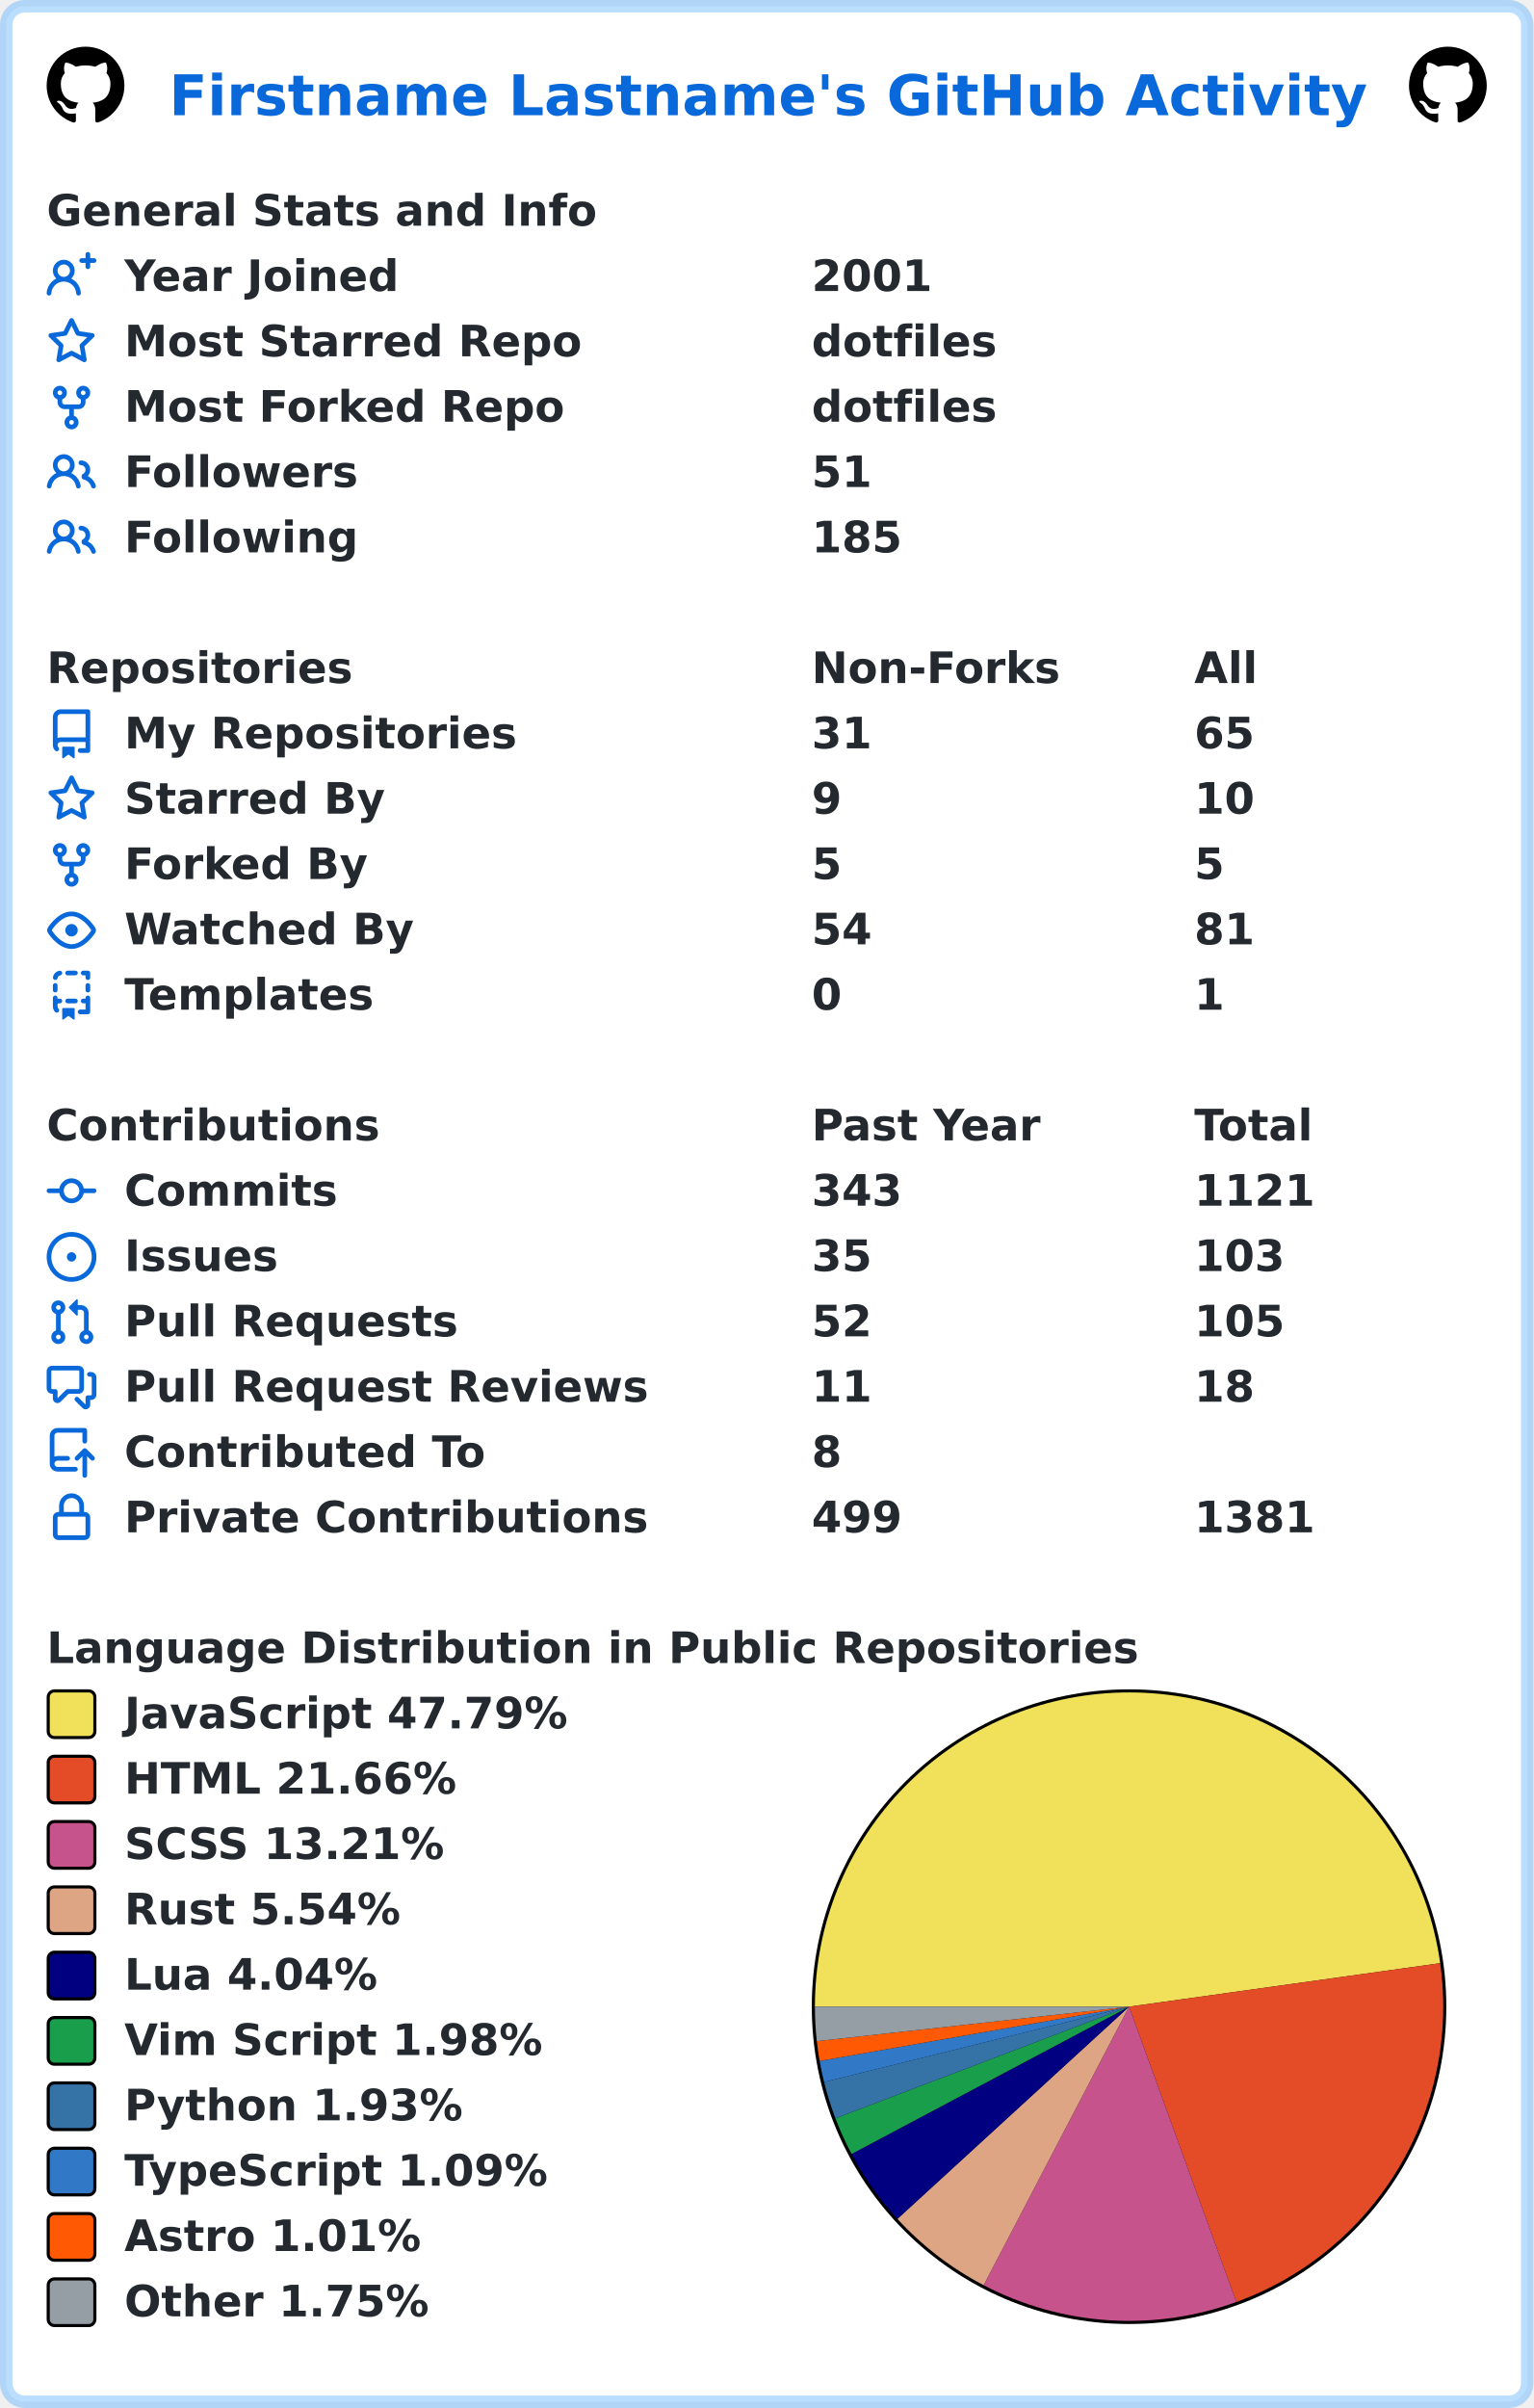
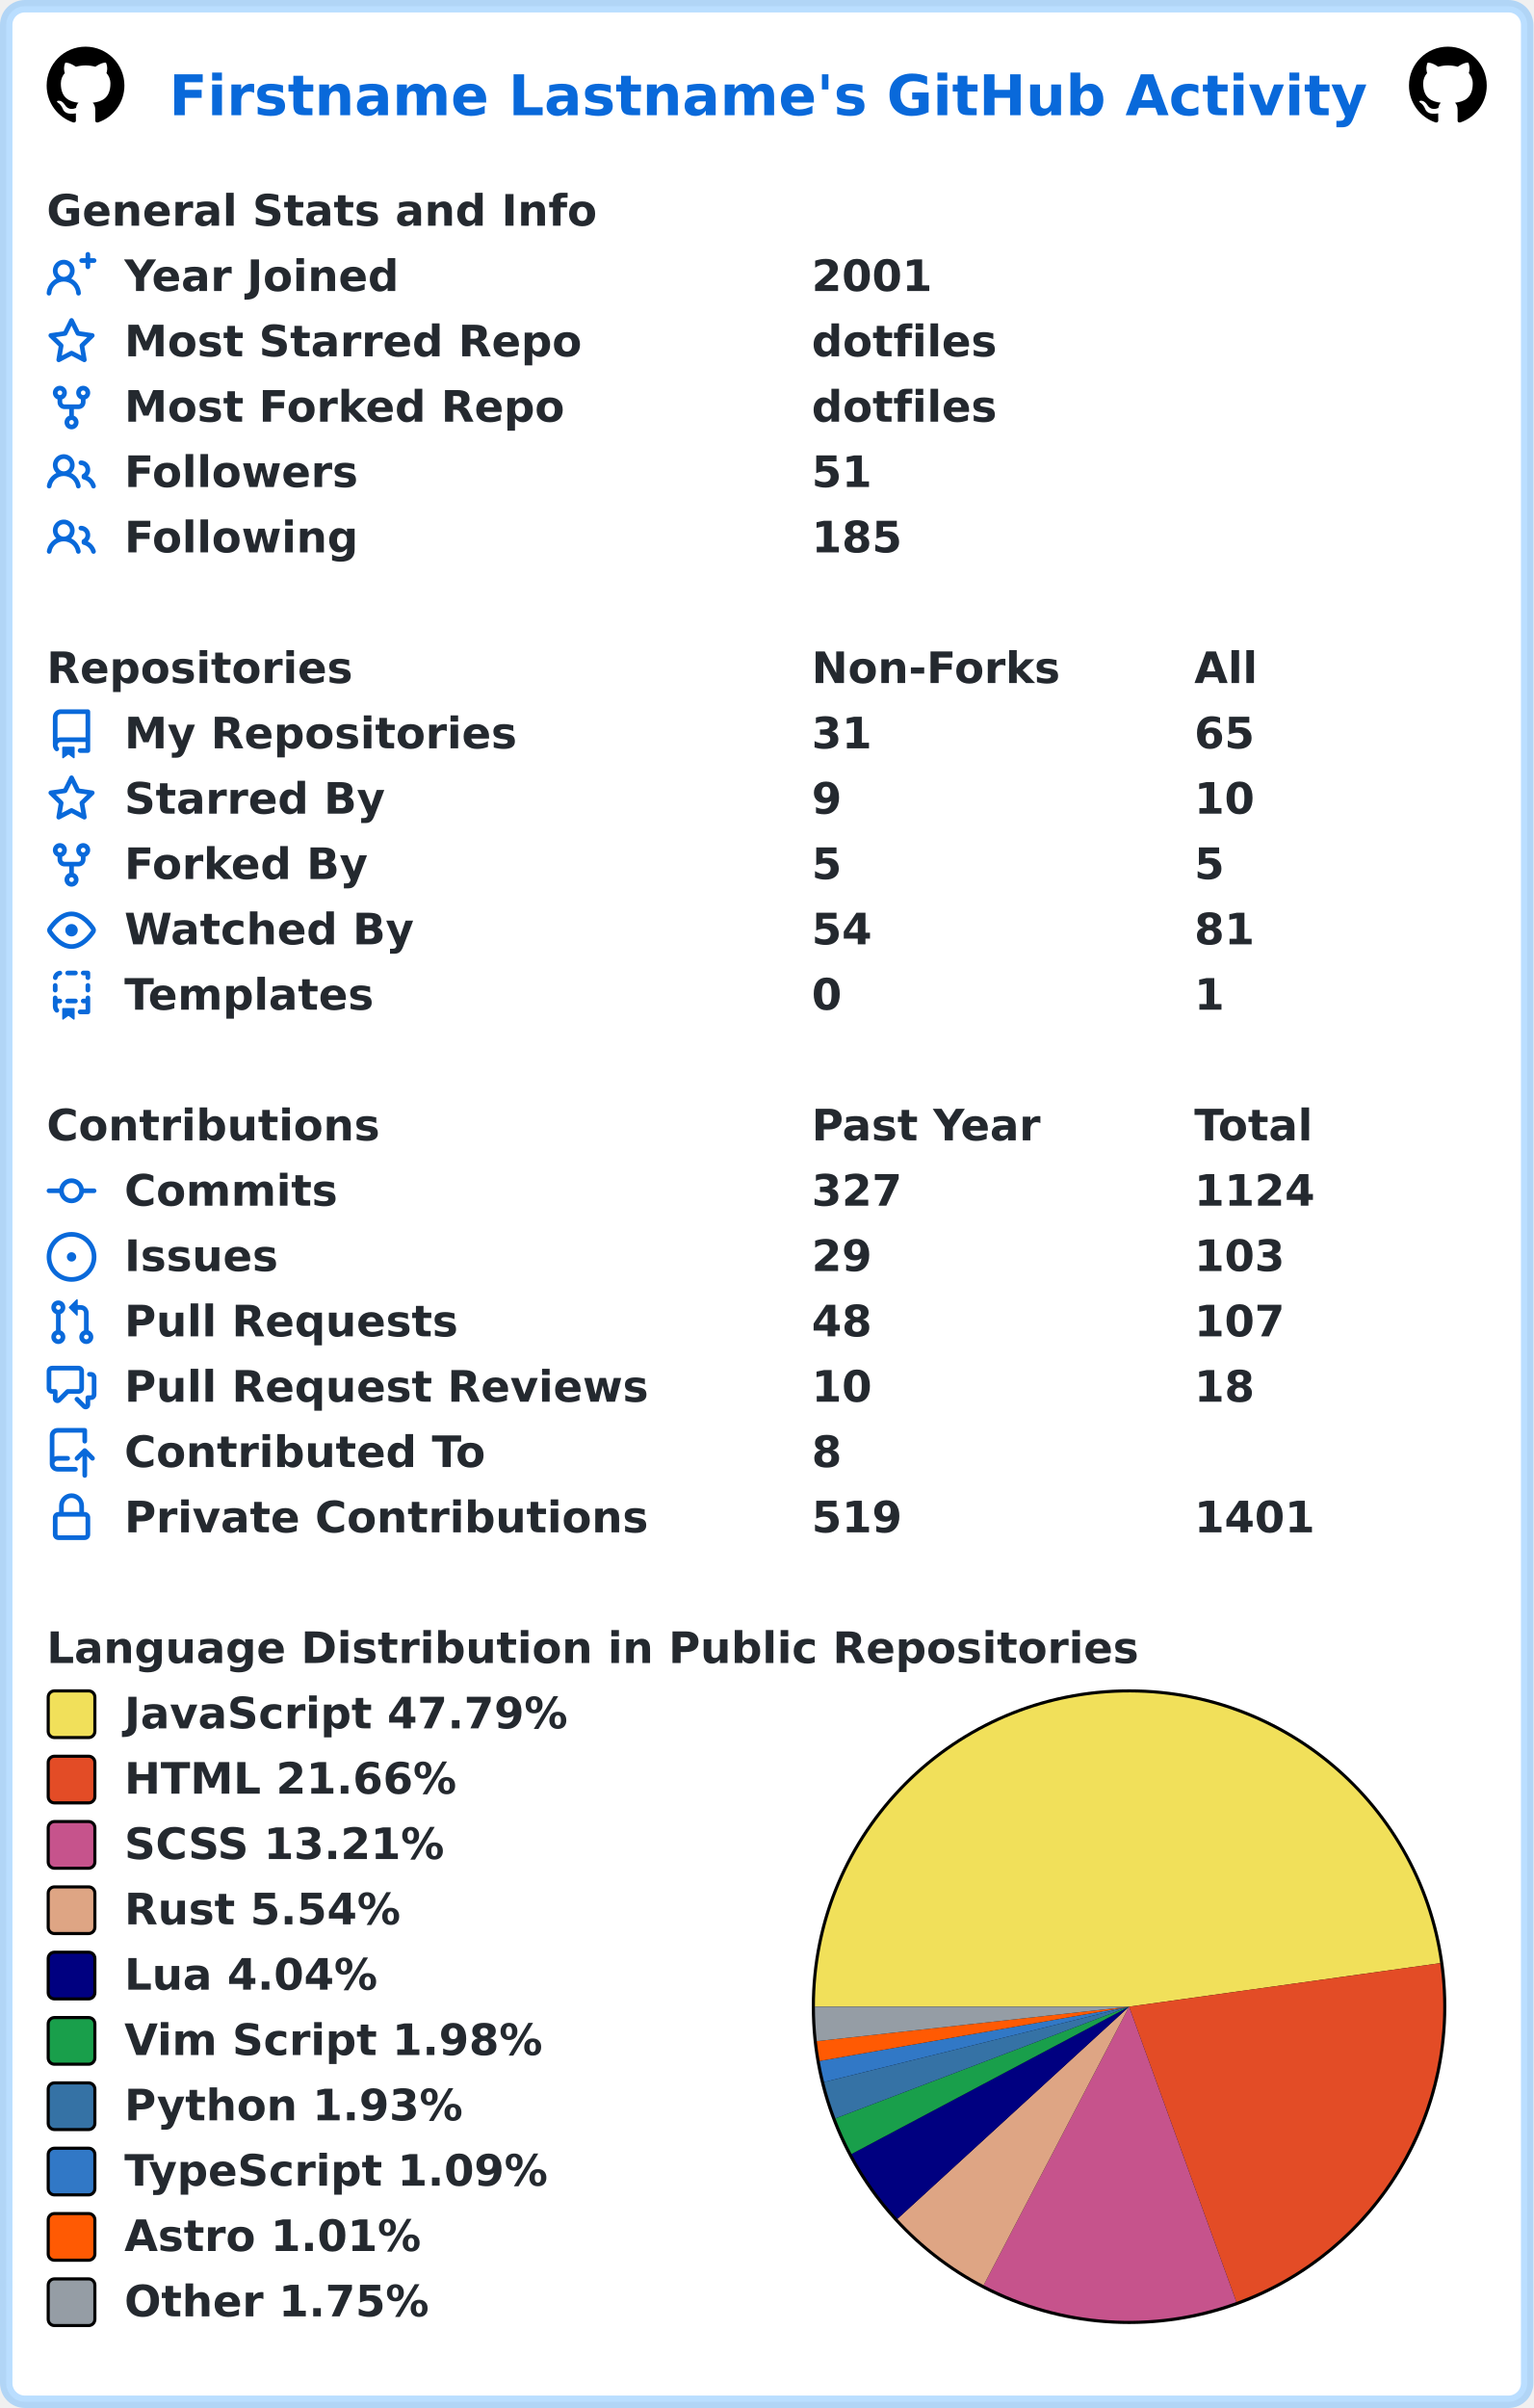
<svg xmlns="http://www.w3.org/2000/svg" width="493" height="774" viewBox="0 0 493 774" lang="en" xml:lang="en">
  <rect x="2" y="2" stroke-width="4" rx="6" width="489" height="770" stroke="rgba(84,174,255,0.4)" fill="#ffffff" />
  <g font-weight="600" font-size="110pt" font-family="Verdana,Geneva,DejaVu Sans,sans-serif" text-rendering="geometricPrecision">
    <text x="442" y="301" lengthAdjust="spacingAndGlyphs" textLength="3117" transform="scale(0.123)" fill="#0969da">Firstname Lastname's GitHub Activity</text>
    <svg x="15" y="15" width="25" height="25" viewBox="0 0 16 16">
      <path fill="#000000" fill-rule="evenodd" d="M8 0C3.58 0 0 3.58 0 8c0 3.54 2.29 6.53 5.47 7.59.4.07.55-.17.55-.38 0-.19-.01-.82-.01-1.49-2.01.37-2.53-.49-2.69-.94-.09-.23-.48-.94-.82-1.13-.28-.15-.68-.52-.01-.53.63-.01 1.08.58 1.23.82.72 1.21 1.87.87 2.33.66.07-.52.28-.87.51-1.07-1.78-.2-3.64-.89-3.64-3.95 0-.87.31-1.59.82-2.15-.08-.2-.36-1.02.08-2.12 0 0 .67-.21 2.2.82.64-.18 1.32-.27 2-.27.68 0 1.36.09 2 .27 1.53-1.04 2.2-.82 2.2-.82.44 1.1.16 1.92.08 2.12.51.56.82 1.27.82 2.15 0 3.07-1.87 3.75-3.65 3.95.29.25.54.73.54 1.48 0 1.07-.01 1.93-.01 2.2 0 .21.15.46.55.38A8.013 8.013 0 0016 8c0-4.42-3.58-8-8-8z" />
    </svg>
    <svg x="453" y="15" width="25" height="25" viewBox="0 0 16 16">
      <path fill="#000000" fill-rule="evenodd" d="M8 0C3.58 0 0 3.58 0 8c0 3.54 2.29 6.53 5.47 7.59.4.07.55-.17.55-.38 0-.19-.01-.82-.01-1.49-2.01.37-2.53-.49-2.69-.94-.09-.23-.48-.94-.82-1.13-.28-.15-.68-.52-.01-.53.63-.01 1.08.58 1.23.82.72 1.21 1.87.87 2.33.66.07-.52.28-.87.51-1.07-1.78-.2-3.64-.89-3.64-3.95 0-.87.31-1.59.82-2.15-.08-.2-.36-1.02.08-2.12 0 0 .67-.21 2.2.82.64-.18 1.32-.27 2-.27.68 0 1.36.09 2 .27 1.53-1.04 2.2-.82 2.2-.82.44 1.1.16 1.92.08 2.12.51.56.82 1.27.82 2.15 0 3.07-1.87 3.75-3.65 3.95.29.25.54.73.54 1.48 0 1.07-.01 1.93-.01 2.2 0 .21.15.46.55.38A8.013 8.013 0 0016 8c0-4.42-3.58-8-8-8z" />
    </svg>
    <g transform="translate(0, 60)" fill="#24292f">
      <g transform="translate(15, 0)">
        <g transform="scale(0.095)">
          <text x="0" y="132" textLength="1851" lengthAdjust="spacingAndGlyphs">General Stats and Info</text>
        </g>
      </g>
      <g transform="translate(15, 21)">
        <path fill="#0969da" fill-rule="evenodd" d="M13.25 0a.75.75 0 01.75.75V2h1.25a.75.75 0 010 1.5H14v1.25a.75.75 0 01-1.5 0V3.5h-1.25a.75.75 0 010-1.5h1.25V.75a.75.75 0 01.75-.75zM5.5 4a2 2 0 100 4 2 2 0 000-4zm2.4 4.548a3.5 3.5 0 10-4.799 0 5.527 5.527 0 00-3.1 4.66.75.75 0 101.498.085A4.01 4.01 0 015.5 9.5a4.01 4.01 0 014.001 3.793.75.75 0 101.498-.086 5.527 5.527 0 00-3.1-4.659z" />
        <g transform="scale(0.095)">
          <text lengthAdjust="spacingAndGlyphs" textLength="932" x="263" y="132">Year Joined</text>
          <text lengthAdjust="spacingAndGlyphs" textLength="420" x="2589" y="132">2001</text>
        </g>
      </g>
      <g transform="translate(15, 42)">
        <path fill="#0969da" fill-rule="evenodd" d="M8 .25a.75.75 0 01.673.418l1.882 3.815 4.21.612a.75.75 0 01.416 1.279l-3.046 2.97.719 4.192a.75.75 0 01-1.088.791L8 12.347l-3.766 1.98a.75.75 0 01-1.088-.79l.72-4.194L.818 6.374a.75.75 0 01.416-1.28l4.21-.611L7.327.668A.75.75 0 018 .25zm0 2.445L6.615 5.5a.75.75 0 01-.564.41l-3.097.45 2.24 2.184a.75.75 0 01.216.664l-.528 3.084 2.769-1.456a.75.75 0 01.698 0l2.77 1.456-.53-3.084a.75.75 0 01.216-.664l2.24-2.183-3.096-.45a.75.75 0 01-.564-.41L8 2.694v.001z" />
        <g transform="scale(0.095)">
          <text lengthAdjust="spacingAndGlyphs" textLength="1532" x="263" y="132">Most Starred Repo</text>
          <text lengthAdjust="spacingAndGlyphs" textLength="609" x="2589" y="132">dotfiles</text>
        </g>
      </g>
      <g transform="translate(15, 63)">
        <path fill="#0969da" fill-rule="evenodd" d="M5 3.25a.75.75 0 11-1.5 0 .75.75 0 011.5 0zm0 2.122a2.25 2.25 0 10-1.5 0v.878A2.25 2.25 0 005.75 8.5h1.5v2.128a2.251 2.251 0 101.5 0V8.5h1.5a2.25 2.25 0 002.25-2.25v-.878a2.25 2.25 0 10-1.5 0v.878a.75.75 0 01-.75.75h-4.5A.75.75 0 015 6.25v-.878zm3.75 7.378a.75.75 0 11-1.5 0 .75.75 0 011.5 0zm3-8.75a.75.75 0 100-1.5.75.75 0 000 1.5z" />
        <g transform="scale(0.095)">
          <text lengthAdjust="spacingAndGlyphs" textLength="1485" x="263" y="132">Most Forked Repo</text>
          <text lengthAdjust="spacingAndGlyphs" textLength="609" x="2589" y="132">dotfiles</text>
        </g>
      </g>
      <g transform="translate(15, 84)">
        <path fill="#0969da" fill-rule="evenodd" d="M5.5 3.5a2 2 0 100 4 2 2 0 000-4zM2 5.5a3.5 3.5 0 115.898 2.549 5.507 5.507 0 013.034 4.084.75.75 0 11-1.482.235 4.001 4.001 0 00-7.9 0 .75.75 0 01-1.482-.236A5.507 5.507 0 013.102 8.05 3.49 3.49 0 012 5.5zM11 4a.75.75 0 100 1.5 1.5 1.5 0 01.666 2.844.75.75 0 00-.416.672v.352a.75.75 0 00.574.73c1.2.289 2.162 1.2 2.522 2.372a.75.75 0 101.434-.44 5.01 5.01 0 00-2.56-3.012A3 3 0 0011 4z" />
        <g transform="scale(0.095)">
          <text lengthAdjust="spacingAndGlyphs" textLength="778" x="263" y="132">Followers</text>
          <text lengthAdjust="spacingAndGlyphs" textLength="210" x="2589" y="132">51</text>
        </g>
      </g>
      <g transform="translate(15, 105)">
        <path fill="#0969da" fill-rule="evenodd" d="M5.5 3.5a2 2 0 100 4 2 2 0 000-4zM2 5.5a3.5 3.5 0 115.898 2.549 5.507 5.507 0 013.034 4.084.75.75 0 11-1.482.235 4.001 4.001 0 00-7.9 0 .75.75 0 01-1.482-.236A5.507 5.507 0 013.102 8.05 3.49 3.49 0 012 5.5zM11 4a.75.75 0 100 1.5 1.5 1.5 0 01.666 2.844.75.75 0 00-.416.672v.352a.75.75 0 00.574.73c1.2.289 2.162 1.2 2.522 2.372a.75.75 0 101.434-.44 5.01 5.01 0 00-2.56-3.012A3 3 0 0011 4z" />
        <g transform="scale(0.095)">
          <text lengthAdjust="spacingAndGlyphs" textLength="780" x="263" y="132">Following</text>
          <text lengthAdjust="spacingAndGlyphs" textLength="315" x="2589" y="132">185</text>
        </g>
      </g>
    </g>
    <g transform="translate(0, 207)" fill="#24292f">
      <g transform="translate(15, 0)">
        <g transform="scale(0.095)">
          <text x="0" y="132" textLength="1020" lengthAdjust="spacingAndGlyphs">Repositories</text>
          <text x="2589" y="132" textLength="832" lengthAdjust="spacingAndGlyphs">Non-Forks</text>
          <text x="3884" y="132" textLength="206" lengthAdjust="spacingAndGlyphs">All</text>
        </g>
      </g>
      <g transform="translate(15, 21)">
        <path fill="#0969da" fill-rule="evenodd" d="M2 2.5A2.5 2.5 0 014.5 0h8.75a.75.75 0 01.75.75v12.5a.75.75 0 01-.75.75h-2.5a.75.75 0 110-1.5h1.75v-2h-8a1 1 0 00-.714 1.7.75.75 0 01-1.072 1.05A2.495 2.495 0 012 11.5v-9zm10.5-1V9h-8c-.356 0-.694.074-1 .208V2.5a1 1 0 011-1h8zM5 12.25v3.25a.25.25 0 00.4.2l1.45-1.087a.25.25 0 01.3 0L8.6 15.7a.25.25 0 00.4-.2v-3.25a.25.25 0 00-.25-.25h-3.5a.25.25 0 00-.25.25z" />
        <g transform="scale(0.095)">
          <text lengthAdjust="spacingAndGlyphs" textLength="1312" x="263" y="132">My Repositories</text>
          <text lengthAdjust="spacingAndGlyphs" textLength="210" x="2589" y="132">31</text>
          <text lengthAdjust="spacingAndGlyphs" textLength="210" x="3884" y="132">65</text>
        </g>
      </g>
      <g transform="translate(15, 42)">
        <path fill="#0969da" fill-rule="evenodd" d="M8 .25a.75.75 0 01.673.418l1.882 3.815 4.21.612a.75.75 0 01.416 1.279l-3.046 2.97.719 4.192a.75.75 0 01-1.088.791L8 12.347l-3.766 1.98a.75.75 0 01-1.088-.79l.72-4.194L.818 6.374a.75.75 0 01.416-1.28l4.21-.611L7.327.668A.75.75 0 018 .25zm0 2.445L6.615 5.5a.75.75 0 01-.564.41l-3.097.45 2.24 2.184a.75.75 0 01.216.664l-.528 3.084 2.769-1.456a.75.75 0 01.698 0l2.77 1.456-.53-3.084a.75.75 0 01.216-.664l2.24-2.183-3.096-.45a.75.75 0 01-.564-.41L8 2.694v.001z" />
        <g transform="scale(0.095)">
          <text lengthAdjust="spacingAndGlyphs" textLength="874" x="263" y="132">Starred By</text>
          <text lengthAdjust="spacingAndGlyphs" textLength="105" x="2589" y="132">9</text>
          <text lengthAdjust="spacingAndGlyphs" textLength="210" x="3884" y="132">10</text>
        </g>
      </g>
      <g transform="translate(15, 63)">
        <path fill="#0969da" fill-rule="evenodd" d="M5 3.25a.75.75 0 11-1.5 0 .75.75 0 011.5 0zm0 2.122a2.25 2.25 0 10-1.5 0v.878A2.25 2.25 0 005.75 8.5h1.5v2.128a2.251 2.251 0 101.5 0V8.5h1.5a2.25 2.25 0 002.25-2.25v-.878a2.25 2.25 0 10-1.5 0v.878a.75.75 0 01-.75.75h-4.5A.75.75 0 015 6.25v-.878zm3.75 7.378a.75.75 0 11-1.5 0 .75.75 0 011.5 0zm3-8.75a.75.75 0 100-1.5.75.75 0 000 1.5z" />
        <g transform="scale(0.095)">
          <text lengthAdjust="spacingAndGlyphs" textLength="828" x="263" y="132">Forked By</text>
          <text lengthAdjust="spacingAndGlyphs" textLength="105" x="2589" y="132">5</text>
          <text lengthAdjust="spacingAndGlyphs" textLength="105" x="3884" y="132">5</text>
        </g>
      </g>
      <g transform="translate(15, 84)">
        <path fill="#0969da" fill-rule="evenodd" d="M1.679 7.932c.412-.621 1.242-1.75 2.366-2.717C5.175 4.242 6.527 3.5 8 3.5c1.473 0 2.824.742 3.955 1.715 1.124.967 1.954 2.096 2.366 2.717a.119.119 0 010 .136c-.412.621-1.242 1.75-2.366 2.717C10.825 11.758 9.473 12.5 8 12.5c-1.473 0-2.824-.742-3.955-1.715C2.92 9.818 2.09 8.69 1.679 8.068a.119.119 0 010-.136zM8 2c-1.981 0-3.67.992-4.933 2.078C1.797 5.169.88 6.423.43 7.1a1.619 1.619 0 000 1.798c.45.678 1.367 1.932 2.637 3.024C4.329 13.008 6.019 14 8 14c1.981 0 3.67-.992 4.933-2.078 1.27-1.091 2.187-2.345 2.637-3.023a1.619 1.619 0 000-1.798c-.45-.678-1.367-1.932-2.637-3.023C11.671 2.992 9.981 2 8 2zm0 8a2 2 0 100-4 2 2 0 000 4z" />
        <g transform="scale(0.095)">
          <text lengthAdjust="spacingAndGlyphs" textLength="993" x="263" y="132">Watched By</text>
          <text lengthAdjust="spacingAndGlyphs" textLength="210" x="2589" y="132">54</text>
          <text lengthAdjust="spacingAndGlyphs" textLength="210" x="3884" y="132">81</text>
        </g>
      </g>
      <g transform="translate(15, 105)">
        <path fill="#0969da" fill-rule="evenodd" d="M6 .75A.75.75 0 016.75 0h2.5a.75.75 0 010 1.5h-2.5A.75.75 0 016 .75zm5 0a.75.75 0 01.75-.75h1.5a.75.75 0 01.75.75v1.5a.75.75 0 01-1.5 0V1.5h-.75A.75.75 0 0111 .75zM4.992.662a.75.75 0 01-.636.848c-.436.063-.783.41-.846.846a.75.75 0 01-1.485-.212A2.501 2.501 0 014.144.025a.75.75 0 01.848.637zM2.75 4a.75.75 0 01.75.75v1.5a.75.75 0 01-1.5 0v-1.5A.75.75 0 012.75 4zm10.5 0a.75.75 0 01.75.75v1.5a.75.75 0 01-1.5 0v-1.5a.75.75 0 01.75-.75zM2.75 8a.75.75 0 01.75.75v.268A1.72 1.72 0 013.75 9h.5a.75.75 0 010 1.5h-.5a.25.25 0 00-.25.25v.75c0 .28.114.532.3.714a.75.75 0 01-1.05 1.072A2.495 2.495 0 012 11.5V8.75A.75.75 0 012.75 8zm10.5 0a.75.75 0 01.75.75v4.5a.75.75 0 01-.75.75h-2.5a.75.75 0 010-1.5h1.75v-2h-.75a.75.75 0 010-1.5h.75v-.25a.75.75 0 01.75-.75zM6 9.75A.75.75 0 016.75 9h2.5a.75.75 0 010 1.5h-2.5A.75.75 0 016 9.75zm-1 2.5v3.25a.25.25 0 00.4.2l1.45-1.087a.25.25 0 01.3 0L8.6 15.7a.25.25 0 00.4-.2v-3.25a.25.25 0 00-.25-.25h-3.5a.25.25 0 00-.25.25z" />
        <g transform="scale(0.095)">
          <text lengthAdjust="spacingAndGlyphs" textLength="868" x="263" y="132">Templates</text>
          <text lengthAdjust="spacingAndGlyphs" textLength="105" x="2589" y="132">0</text>
          <text lengthAdjust="spacingAndGlyphs" textLength="105" x="3884" y="132">1</text>
        </g>
      </g>
    </g>
    <g transform="translate(0, 354)" fill="#24292f">
      <g transform="translate(15, 0)">
        <g transform="scale(0.095)">
          <text x="0" y="132" textLength="1112" lengthAdjust="spacingAndGlyphs">Contributions</text>
          <text x="2589" y="132" textLength="774" lengthAdjust="spacingAndGlyphs">Past Year</text>
          <text x="3884" y="132" textLength="414" lengthAdjust="spacingAndGlyphs">Total</text>
        </g>
      </g>
      <g transform="translate(15, 21)">
        <path fill="#0969da" fill-rule="evenodd" d="M10.5 7.75a2.5 2.5 0 11-5 0 2.5 2.5 0 015 0zm1.43.75a4.002 4.002 0 01-7.86 0H.75a.75.75 0 110-1.5h3.32a4.001 4.001 0 017.86 0h3.32a.75.75 0 110 1.5h-3.32z" />
        <g transform="scale(0.095)">
          <text lengthAdjust="spacingAndGlyphs" textLength="734" x="263" y="132">Commits</text>
-           <text lengthAdjust="spacingAndGlyphs" textLength="315" x="2589" y="132">343</text>
-           <text lengthAdjust="spacingAndGlyphs" textLength="420" x="3884" y="132">1121</text>
+           <text lengthAdjust="spacingAndGlyphs" textLength="315" x="2589" y="132">327</text>
+           <text lengthAdjust="spacingAndGlyphs" textLength="420" x="3884" y="132">1124</text>
        </g>
      </g>
      <g transform="translate(15, 42)">
        <path fill="#0969da" d="M8 9.5a1.5 1.5 0 100-3 1.5 1.5 0 000 3z" />
        <path fill="#0969da" fill-rule="evenodd" d="M8 0a8 8 0 100 16A8 8 0 008 0zM1.5 8a6.5 6.5 0 1113 0 6.5 6.5 0 01-13 0z" />
        <g transform="scale(0.095)">
          <text lengthAdjust="spacingAndGlyphs" textLength="512" x="263" y="132">Issues</text>
-           <text lengthAdjust="spacingAndGlyphs" textLength="210" x="2589" y="132">35</text>
+           <text lengthAdjust="spacingAndGlyphs" textLength="210" x="2589" y="132">29</text>
          <text lengthAdjust="spacingAndGlyphs" textLength="315" x="3884" y="132">103</text>
        </g>
      </g>
      <g transform="translate(15, 63)">
        <path fill="#0969da" fill-rule="evenodd" d="M7.177 3.073L9.573.677A.25.25 0 0110 .854v4.792a.25.25 0 01-.427.177L7.177 3.427a.25.25 0 010-.354zM3.75 2.5a.75.75 0 100 1.5.75.75 0 000-1.5zm-2.25.75a2.25 2.25 0 113 2.122v5.256a2.251 2.251 0 11-1.5 0V5.372A2.25 2.25 0 011.5 3.25zM11 2.5h-1V4h1a1 1 0 011 1v5.628a2.251 2.251 0 101.5 0V5A2.5 2.5 0 0011 2.5zm1 10.25a.75.75 0 111.5 0 .75.75 0 01-1.5 0zM3.75 12a.75.75 0 100 1.5.75.75 0 000-1.5z" />
        <g transform="scale(0.095)">
          <text lengthAdjust="spacingAndGlyphs" textLength="1113" x="263" y="132">Pull Requests</text>
-           <text lengthAdjust="spacingAndGlyphs" textLength="210" x="2589" y="132">52</text>
-           <text lengthAdjust="spacingAndGlyphs" textLength="315" x="3884" y="132">105</text>
+           <text lengthAdjust="spacingAndGlyphs" textLength="210" x="2589" y="132">48</text>
+           <text lengthAdjust="spacingAndGlyphs" textLength="315" x="3884" y="132">107</text>
        </g>
      </g>
      <g transform="translate(15, 84)">
        <path fill="#0969da" fill-rule="evenodd" d="M1.5 2.75a.25.25 0 01.25-.25h8.5a.25.25 0 01.25.25v5.5a.25.25 0 01-.25.25h-3.5a.75.75 0 00-.53.22L3.5 11.44V9.25a.75.75 0 00-.75-.75h-1a.25.25 0 01-.25-.25v-5.5zM1.75 1A1.75 1.75 0 000 2.75v5.5C0 9.216.784 10 1.75 10H2v1.543a1.457 1.457 0 002.487 1.03L7.061 10h3.189A1.75 1.75 0 0012 8.25v-5.5A1.75 1.75 0 0010.25 1h-8.5zM14.5 4.75a.25.25 0 00-.25-.25h-.5a.75.75 0 110-1.5h.5c.966 0 1.75.784 1.75 1.75v5.5A1.75 1.75 0 0114.25 12H14v1.543a1.457 1.457 0 01-2.487 1.03L9.22 12.28a.75.75 0 111.06-1.06l2.22 2.22v-2.19a.75.75 0 01.75-.75h1a.25.25 0 00.25-.25v-5.5z" />
        <g transform="scale(0.095)">
          <text lengthAdjust="spacingAndGlyphs" textLength="1762" x="263" y="132">Pull Request Reviews</text>
-           <text lengthAdjust="spacingAndGlyphs" textLength="210" x="2589" y="132">11</text>
+           <text lengthAdjust="spacingAndGlyphs" textLength="210" x="2589" y="132">10</text>
          <text lengthAdjust="spacingAndGlyphs" textLength="210" x="3884" y="132">18</text>
        </g>
      </g>
      <g transform="translate(15, 105)">
        <path fill="#0969da" fill-rule="evenodd" d="M1 2.5A2.5 2.5 0 013.5 0h8.75a.75.75 0 01.75.75v3.5a.75.75 0 01-1.5 0V1.5h-8a1 1 0 00-1 1v6.708A2.492 2.492 0 013.5 9h3.25a.75.75 0 010 1.5H3.5a1 1 0 100 2h5.75a.75.75 0 010 1.5H3.5A2.5 2.5 0 011 11.5v-9zm13.23 7.79a.75.75 0 001.06-1.06l-2.505-2.505a.75.75 0 00-1.06 0L9.22 9.229a.75.75 0 001.06 1.061l1.225-1.224v6.184a.75.75 0 001.5 0V9.066l1.224 1.224z" />
        <g transform="scale(0.095)">
          <text lengthAdjust="spacingAndGlyphs" textLength="1234" x="263" y="132">Contributed To</text>
          <text lengthAdjust="spacingAndGlyphs" textLength="105" x="2589" y="132">8</text>
        </g>
      </g>
      <g transform="translate(15, 126)">
        <path fill="#0969da" fill-rule="evenodd" d="M4 4v2h-.25A1.75 1.75 0 002 7.75v5.5c0 .966.784 1.75 1.75 1.75h8.5A1.75 1.75 0 0014 13.25v-5.5A1.75 1.75 0 0012.25 6H12V4a4 4 0 10-8 0zm6.5 2V4a2.5 2.5 0 00-5 0v2h5zM12 7.5h.25a.25.25 0 01.25.25v5.5a.25.25 0 01-.25.25h-8.5a.25.25 0 01-.25-.25v-5.5a.25.25 0 01.25-.25H12z" />
        <g transform="scale(0.095)">
          <text lengthAdjust="spacingAndGlyphs" textLength="1742" x="263" y="132">Private Contributions</text>
-           <text lengthAdjust="spacingAndGlyphs" textLength="315" x="2589" y="132">499</text>
-           <text lengthAdjust="spacingAndGlyphs" textLength="420" x="3884" y="132">1381</text>
+           <text lengthAdjust="spacingAndGlyphs" textLength="315" x="2589" y="132">519</text>
+           <text lengthAdjust="spacingAndGlyphs" textLength="420" x="3884" y="132">1401</text>
        </g>
      </g>
    </g>
    <g transform="translate(0, 522)" fill="#24292f">
      <g transform="translate(15, 0)">
        <g transform="scale(0.095)">
          <text x="0" y="132" textLength="3652" lengthAdjust="spacingAndGlyphs">Language Distribution in Public Repositories</text>
        </g>
      </g>
      <g transform="translate(261, 21)">
        <circle cx="102" cy="102" r="102" fill="#000000" />
      </g>
      <g transform="translate(262, 22)">
        <path fill-rule="evenodd" fill="#f1e05a" d="M 0.0,101 A 101 101 0 0 1 201.028 87.02 L 101,101 Z" />
        <path fill-rule="evenodd" fill="#e34c26" d="M 201.028,87.02 A 101 101 0 0 1 135.506 195.923 L 101,101 Z" />
        <path fill-rule="evenodd" fill="#c6538c" d="M 135.506,195.923 A 101 101 0 0 1 54.24 190.524 L 101,101 Z" />
        <path fill-rule="evenodd" fill="#dea584" d="M 54.24,190.524 A 101 101 0 0 1 26.521 169.219 L 101,101 Z" />
        <path fill-rule="evenodd" fill="#000080" d="M 26.521,169.219 A 101 101 0 0 1 11.787 148.349 L 101,101 Z" />
        <path fill-rule="evenodd" fill="#199f4b" d="M 11.787,148.349 A 101 101 0 0 1 6.598 136.907 L 101,101 Z" />
        <path fill-rule="evenodd" fill="#3572A5" d="M 6.598,136.907 A 101 101 0 0 1 2.951 125.234 L 101,101 Z" />
        <path fill-rule="evenodd" fill="#3178c6" d="M 2.951,125.234 A 101 101 0 0 1 1.519 118.452 L 101,101 Z" />
        <path fill-rule="evenodd" fill="#ff5a03" d="M 1.519,118.452 A 101 101 0 0 1 0.61 112.082 L 101,101 Z" />
        <path fill-rule="evenodd" fill="#959da5" d="M 0.61,112.082 A 101 101 0 0 1 0.0 101 L 101,101 Z" />
      </g>
      <g transform="translate(15, 21)">
        <rect x="0.5" y="0.5" rx="2" width="15" height="15" fill="#f1e05a" stroke-width="1" stroke="#000000" />
        <text transform="scale(0.095)" x="263" y="132" textLength="1516" lengthAdjust="spacingAndGlyphs">JavaScript 47.79%</text>
      </g>
      <g transform="translate(15, 42)">
        <rect x="0.5" y="0.5" rx="2" width="15" height="15" fill="#e34c26" stroke-width="1" stroke="#000000" />
        <text transform="scale(0.095)" x="263" y="132" textLength="1142" lengthAdjust="spacingAndGlyphs">HTML 21.66%</text>
      </g>
      <g transform="translate(15, 63)">
        <rect x="0.5" y="0.5" rx="2" width="15" height="15" fill="#c6538c" stroke-width="1" stroke="#000000" />
        <text transform="scale(0.095)" x="263" y="132" textLength="1113" lengthAdjust="spacingAndGlyphs">SCSS 13.21%</text>
      </g>
      <g transform="translate(15, 84)">
        <rect x="0.5" y="0.5" rx="2" width="15" height="15" fill="#dea584" stroke-width="1" stroke="#000000" />
        <text transform="scale(0.095)" x="263" y="132" textLength="946" lengthAdjust="spacingAndGlyphs">Rust 5.54%</text>
      </g>
      <g transform="translate(15, 105)">
        <rect x="0.5" y="0.5" rx="2" width="15" height="15" fill="#000080" stroke-width="1" stroke="#000000" />
        <text transform="scale(0.095)" x="263" y="132" textLength="874" lengthAdjust="spacingAndGlyphs">Lua 4.04%</text>
      </g>
      <g transform="translate(15, 126)">
        <rect x="0.5" y="0.5" rx="2" width="15" height="15" fill="#199f4b" stroke-width="1" stroke="#000000" />
        <text transform="scale(0.095)" x="263" y="132" textLength="1428" lengthAdjust="spacingAndGlyphs">Vim Script 1.98%</text>
      </g>
      <g transform="translate(15, 147)">
        <rect x="0.5" y="0.5" rx="2" width="15" height="15" fill="#3572A5" stroke-width="1" stroke="#000000" />
        <text transform="scale(0.095)" x="263" y="132" textLength="1149" lengthAdjust="spacingAndGlyphs">Python 1.93%</text>
      </g>
      <g transform="translate(15, 168)">
        <rect x="0.5" y="0.5" rx="2" width="15" height="15" fill="#3178c6" stroke-width="1" stroke="#000000" />
        <text transform="scale(0.095)" x="263" y="132" textLength="1462" lengthAdjust="spacingAndGlyphs">TypeScript 1.09%</text>
      </g>
      <g transform="translate(15, 189)">
        <rect x="0.5" y="0.5" rx="2" width="15" height="15" fill="#ff5a03" stroke-width="1" stroke="#000000" />
        <text transform="scale(0.095)" x="263" y="132" textLength="1008" lengthAdjust="spacingAndGlyphs">Astro 1.01%</text>
      </g>
      <g transform="translate(15, 210)">
        <rect x="0.5" y="0.5" rx="2" width="15" height="15" fill="#959da5" stroke-width="1" stroke="#000000" />
        <text transform="scale(0.095)" x="263" y="132" textLength="1047" lengthAdjust="spacingAndGlyphs">Other 1.75%</text>
      </g>
    </g>
  </g>
</svg>
